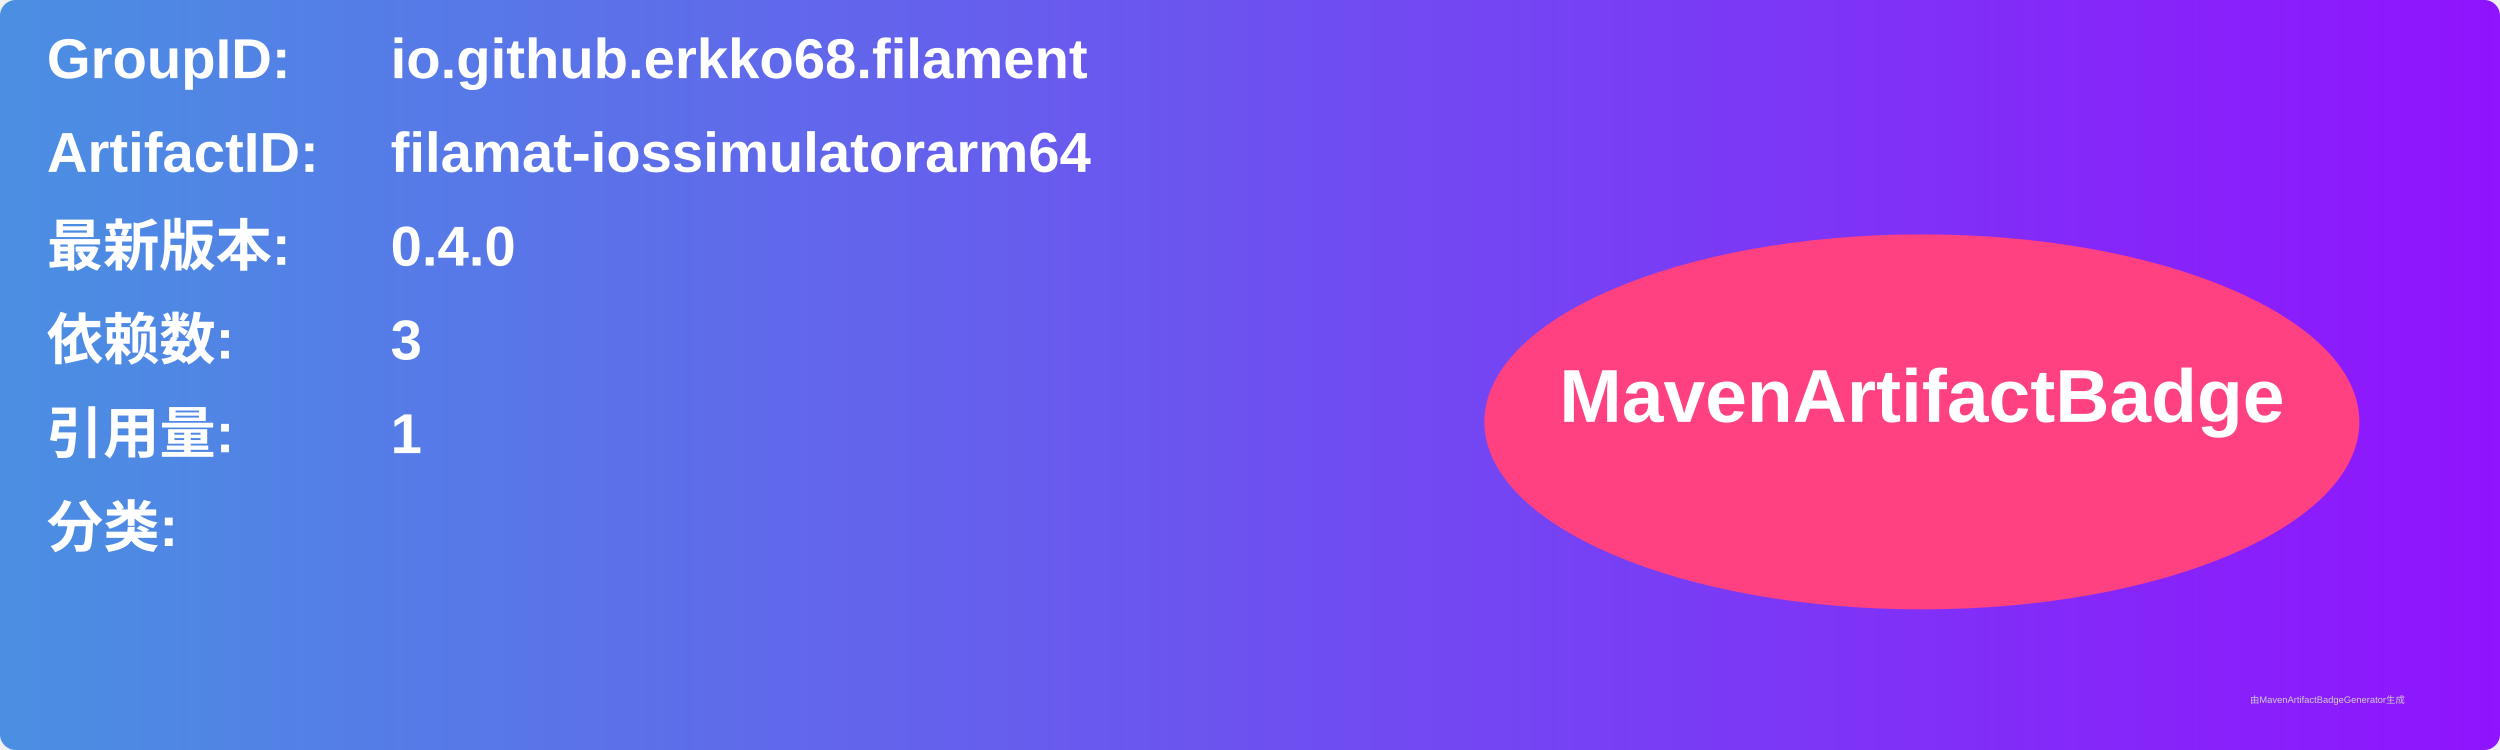
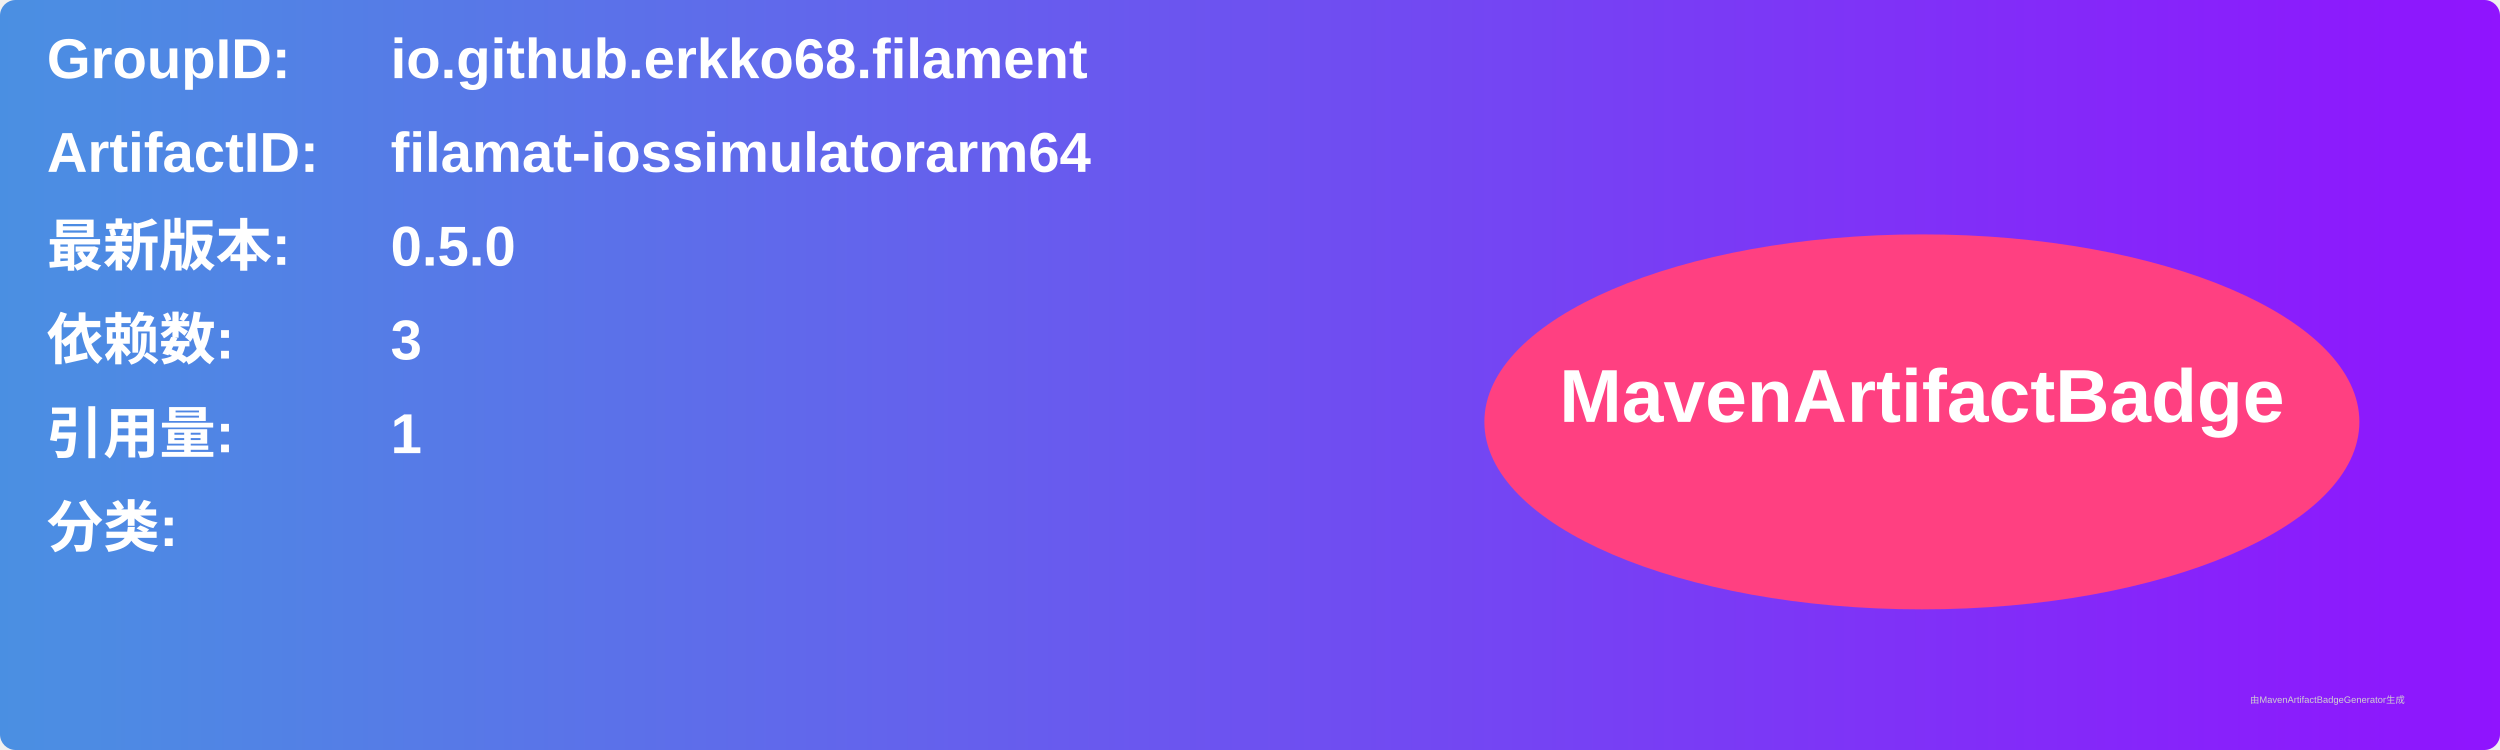
<svg xmlns="http://www.w3.org/2000/svg" width="800" height="240" viewBox="0 0 800 240">
  <linearGradient id="grad" x1="0%" y1="0%" x2="100%" y2="0%">
    <stop offset="0%" stop-color="#4a90e2" />
    <stop offset="100%" stop-color="#9013fe" />
  </linearGradient>
  <rect width="100%" height="100%" rx="5" ry="5" fill="url(#grad)" />
  <g transform="translate(15, 15)">
    <text x="0" y="10" font-family="Arial" font-size="18" fill="white" font-weight="bold" width="260">GroupID:</text>
    <text x="110" y="10" font-family="Arial" font-size="18" fill="white" font-weight="bold" width="460">io.github.erkko68.filament</text>
    <text x="0" y="40" font-family="Arial" font-size="18" fill="white" font-weight="bold" width="260">ArtifactID:</text>
    <text x="110" y="40" font-family="Arial" font-size="18" fill="white" font-weight="bold" width="460">filamat-iossimulatorarm64</text>
    <text x="0" y="70" font-family="Arial" font-size="18" fill="white" font-weight="bold">最新版本:</text>
    <text x="110" y="70" font-family="Arial" font-size="18" fill="white" font-weight="bold">
-       <tspan font-weight="bold">0.4.0</tspan>
+       <tspan font-weight="bold">0.5.0</tspan>
    </text>
    <text x="0" y="100" font-family="Arial" font-size="18" fill="white" font-weight="bold">依赖数: </text>
    <text x="110" y="100" font-family="Arial" font-size="18" fill="white">
      <tspan font-weight="bold">3</tspan>
    </text>
    <text x="0" y="130" font-family="Arial" font-size="18" fill="white" font-weight="bold">引用量: </text>
    <text x="110" y="130" font-family="Arial" font-size="18" fill="white">
      <tspan font-weight="bold">1</tspan>
    </text>
    <text x="0" y="160" font-family="Arial" font-size="18" fill="white" font-weight="bold">分类:</text>
    <text x="10" y="190" font-family="Arial" font-size="10" fill="white">
      <tspan font-weight="bold" />
    </text>
    <ellipse cx="600" cy="120" rx="140" ry="60" fill="#ff4081" />
    <text x="600" y="120" text-anchor="middle" font-family="Arial" font-size="24" fill="white" font-weight="bold">MavenArtifactBadge</text>
  </g>
  <text x="720" y="225" font-family="Arial" font-size="3" fill="#d0d0d0">由MavenArtifactBadgeGenerator生成</text>
</svg>
